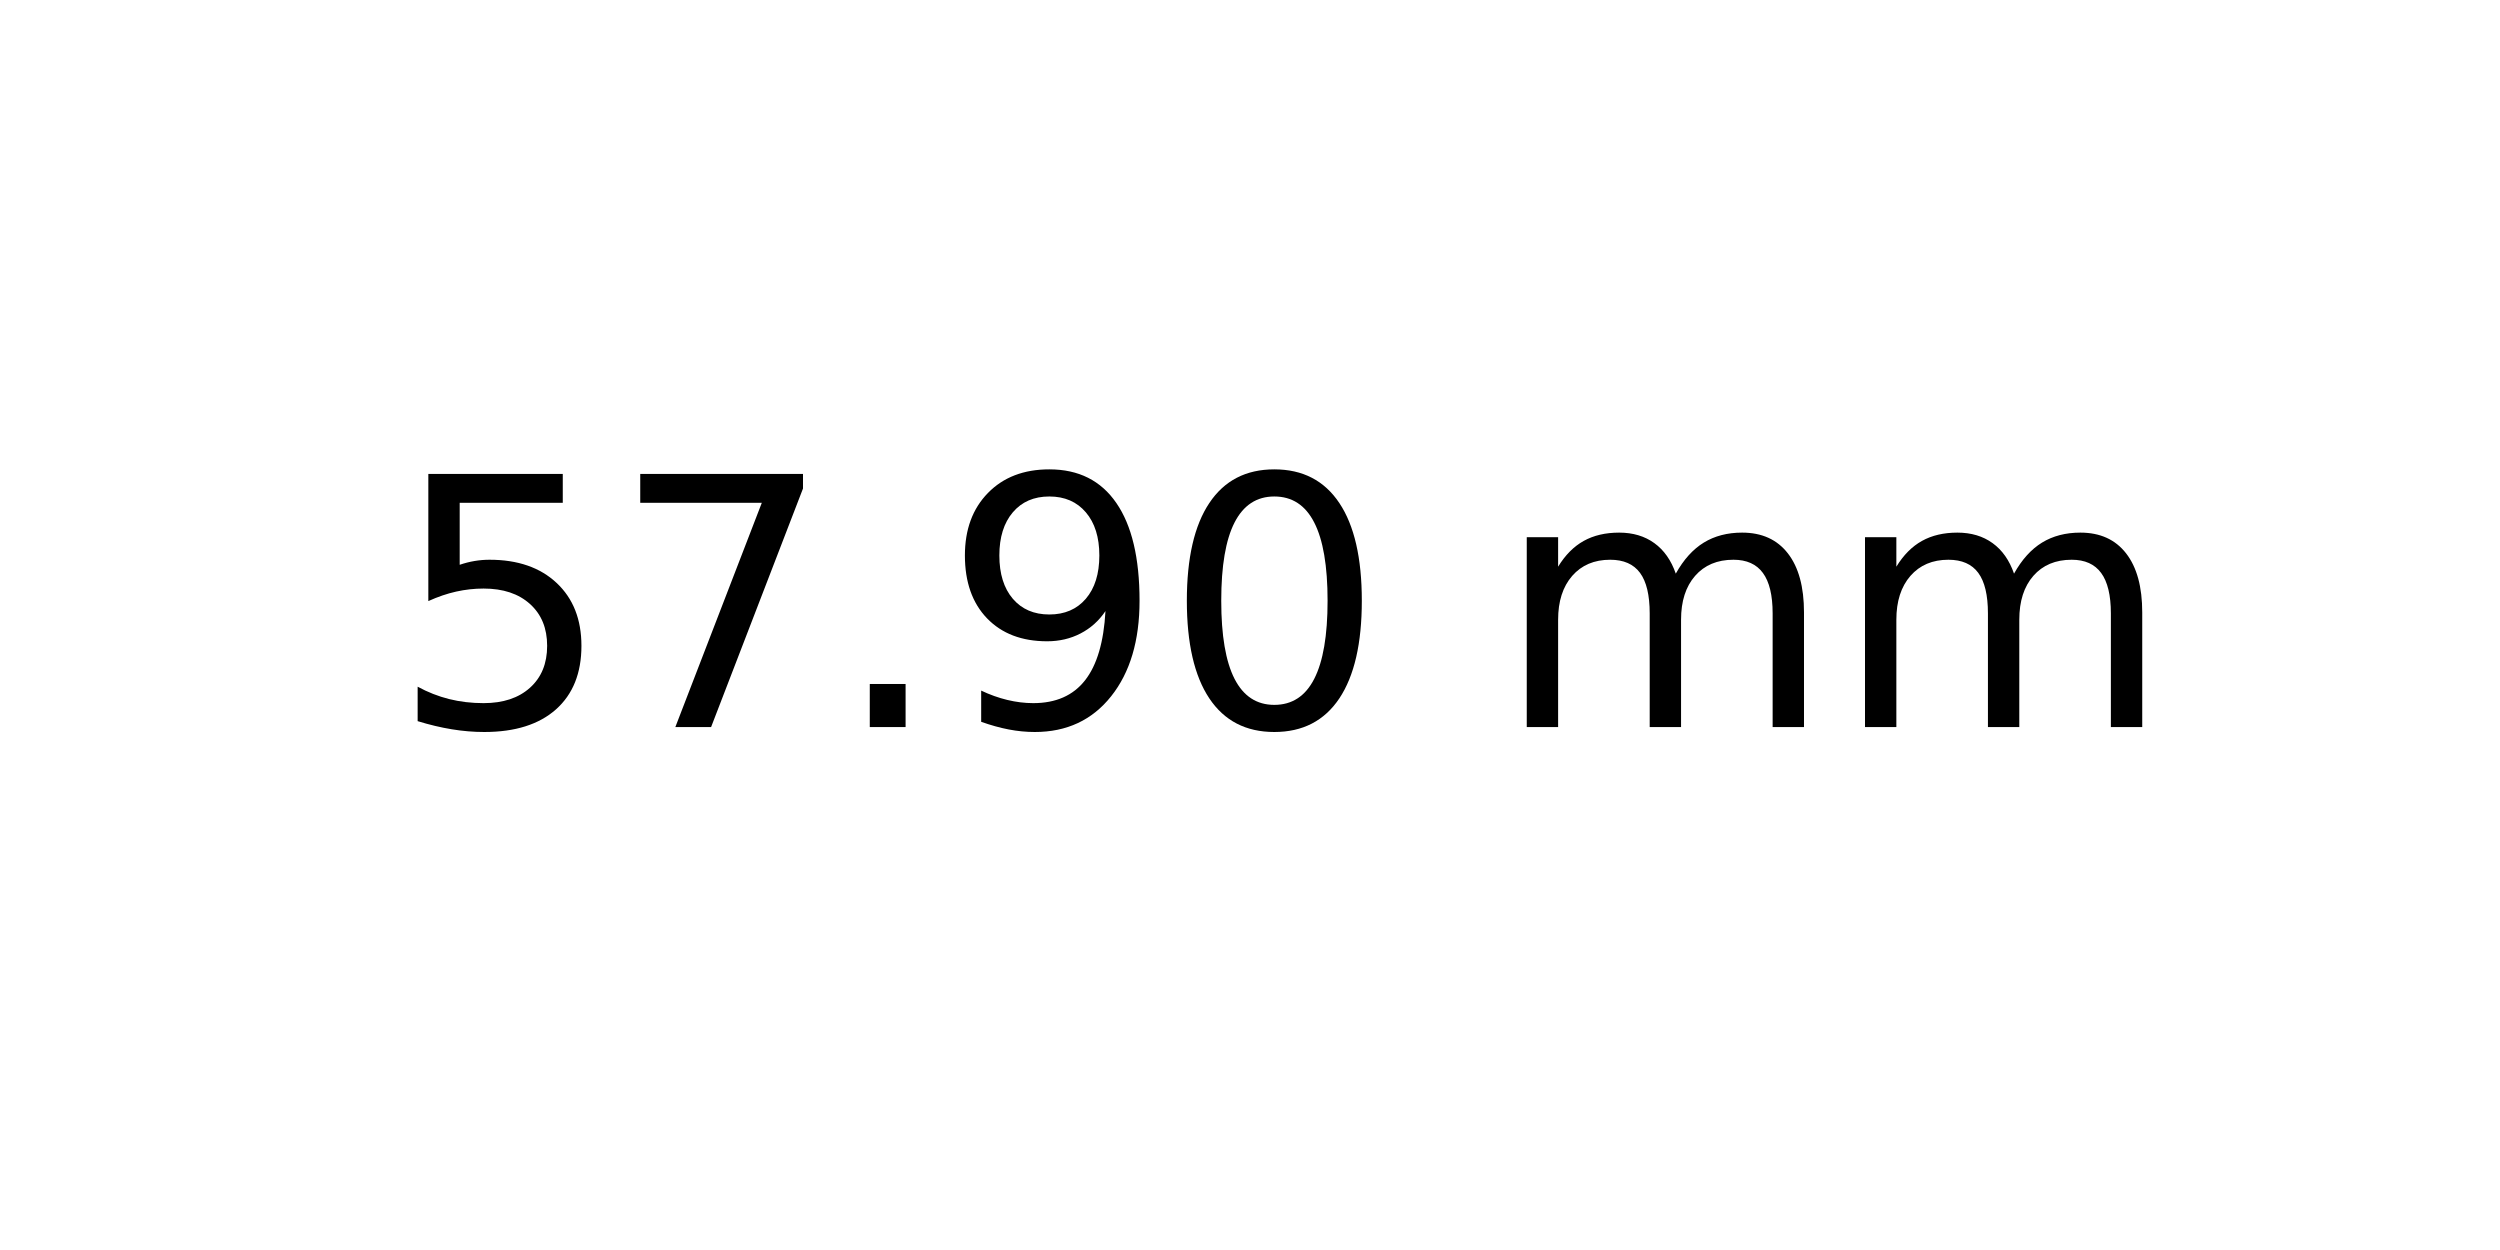
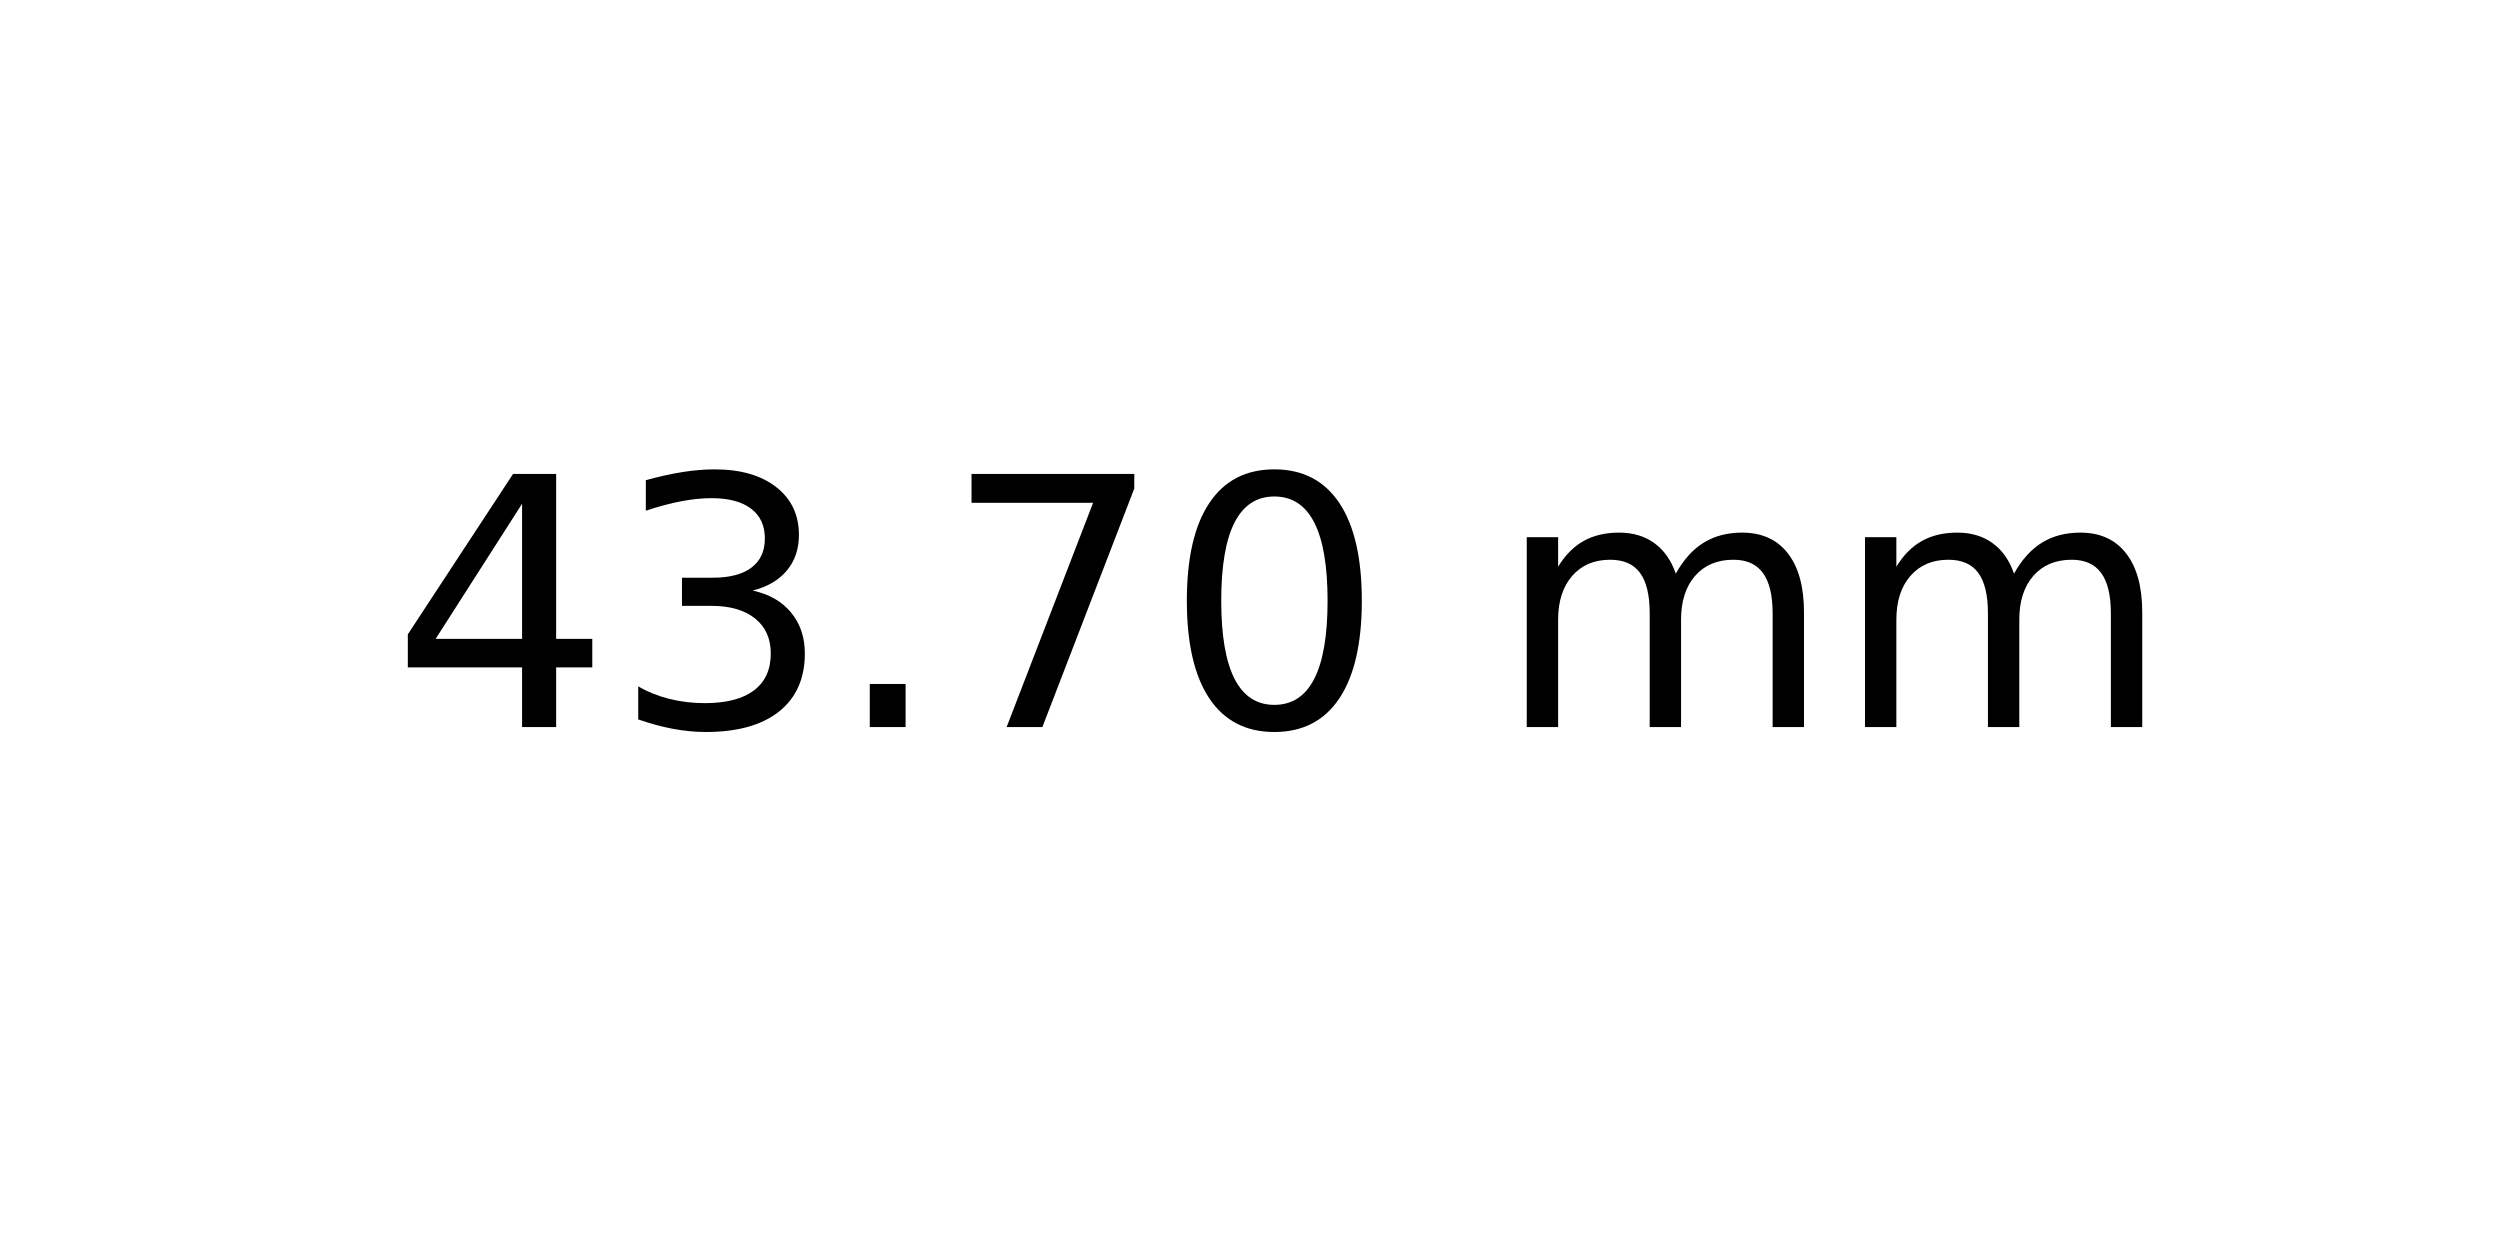
<svg xmlns="http://www.w3.org/2000/svg" xmlns:xlink="http://www.w3.org/1999/xlink" width="72pt" height="36pt" viewBox="0 0 72 36" version="1.1">
  <defs>
    <style type="text/css">*{stroke-linejoin: round; stroke-linecap: butt}</style>
  </defs>
  <g id="figure_1">
    <g id="axes_1">
      <g id="text_1">
        <g transform="translate(11.25625 20.93937) scale(0.1 -0.1)">
          <defs>
-             <path id="DejaVuSans-35" d="M 691 4666  L 3169 4666  L 3169 4134  L 1269 4134  L 1269 2991  Q 1406 3038 1543 3061  Q 1681 3084 1819 3084  Q 2600 3084 3056 2656  Q 3513 2228 3513 1497  Q 3513 744 3044 326  Q 2575 -91 1722 -91  Q 1428 -91 1123 -41  Q 819 9 494 109  L 494 744  Q 775 591 1075 516  Q 1375 441 1709 441  Q 2250 441 2565 725  Q 2881 1009 2881 1497  Q 2881 1984 2565 2268  Q 2250 2553 1709 2553  Q 1456 2553 1204 2497  Q 953 2441 691 2322  L 691 4666  z " transform="scale(0.015625)" />
+             <path id="DejaVuSans-34" d="M 2419 4116  L 825 1625  L 2419 1625  L 2419 4116  z M 2253 4666  L 3047 4666  L 3047 1625  L 3713 1625  L 3713 1100  L 3047 1100  L 3047 0  L 2419 0  L 2419 1100  L 313 1100  L 313 1709  L 2253 4666  z " transform="scale(0.015625)" />
+             <path id="DejaVuSans-33" d="M 2597 2516  Q 3050 2419 3304 2112  Q 3559 1806 3559 1356  Q 3559 666 3084 287  Q 2609 -91 1734 -91  Q 1441 -91 1130 -33  Q 819 25 488 141  L 488 750  Q 750 597 1062 519  Q 1375 441 1716 441  Q 2309 441 2620 675  Q 2931 909 2931 1356  Q 2931 1769 2642 2001  Q 2353 2234 1838 2234  L 1294 2234  L 1294 2753  L 1863 2753  Q 2328 2753 2575 2939  Q 2822 3125 2822 3475  Q 2822 3834 2567 4026  Q 2313 4219 1838 4219  Q 1578 4219 1281 4162  Q 984 4106 628 3988  L 628 4550  Q 988 4650 1302 4700  Q 1616 4750 1894 4750  Q 2613 4750 3031 4423  Q 3450 4097 3450 3541  Q 3450 3153 3228 2886  Q 3006 2619 2597 2516  z " transform="scale(0.015625)" />
+             <path id="DejaVuSans-2e" d="M 684 794  L 1344 794  L 1344 0  L 684 0  L 684 794  z " transform="scale(0.015625)" />
            <path id="DejaVuSans-37" d="M 525 4666  L 3525 4666  L 3525 4397  L 1831 0  L 1172 0  L 2766 4134  L 525 4134  L 525 4666  z " transform="scale(0.015625)" />
-             <path id="DejaVuSans-2e" d="M 684 794  L 1344 794  L 1344 0  L 684 0  L 684 794  z " transform="scale(0.015625)" />
-             <path id="DejaVuSans-39" d="M 703 97  L 703 672  Q 941 559 1184 500  Q 1428 441 1663 441  Q 2288 441 2617 861  Q 2947 1281 2994 2138  Q 2813 1869 2534 1725  Q 2256 1581 1919 1581  Q 1219 1581 811 2004  Q 403 2428 403 3163  Q 403 3881 828 4315  Q 1253 4750 1959 4750  Q 2769 4750 3195 4129  Q 3622 3509 3622 2328  Q 3622 1225 3098 567  Q 2575 -91 1691 -91  Q 1453 -91 1209 -44  Q 966 3 703 97  z M 1959 2075  Q 2384 2075 2632 2365  Q 2881 2656 2881 3163  Q 2881 3666 2632 3958  Q 2384 4250 1959 4250  Q 1534 4250 1286 3958  Q 1038 3666 1038 3163  Q 1038 2656 1286 2365  Q 1534 2075 1959 2075  z " transform="scale(0.015625)" />
            <path id="DejaVuSans-30" d="M 2034 4250  Q 1547 4250 1301 3770  Q 1056 3291 1056 2328  Q 1056 1369 1301 889  Q 1547 409 2034 409  Q 2525 409 2770 889  Q 3016 1369 3016 2328  Q 3016 3291 2770 3770  Q 2525 4250 2034 4250  z M 2034 4750  Q 2819 4750 3233 4129  Q 3647 3509 3647 2328  Q 3647 1150 3233 529  Q 2819 -91 2034 -91  Q 1250 -91 836 529  Q 422 1150 422 2328  Q 422 3509 836 4129  Q 1250 4750 2034 4750  z " transform="scale(0.015625)" />
            <path id="DejaVuSans-20" transform="scale(0.015625)" />
            <path id="DejaVuSans-6d" d="M 3328 2828  Q 3544 3216 3844 3400  Q 4144 3584 4550 3584  Q 5097 3584 5394 3201  Q 5691 2819 5691 2113  L 5691 0  L 5113 0  L 5113 2094  Q 5113 2597 4934 2840  Q 4756 3084 4391 3084  Q 3944 3084 3684 2787  Q 3425 2491 3425 1978  L 3425 0  L 2847 0  L 2847 2094  Q 2847 2600 2669 2842  Q 2491 3084 2119 3084  Q 1678 3084 1418 2786  Q 1159 2488 1159 1978  L 1159 0  L 581 0  L 581 3500  L 1159 3500  L 1159 2956  Q 1356 3278 1631 3431  Q 1906 3584 2284 3584  Q 2666 3584 2933 3390  Q 3200 3197 3328 2828  z " transform="scale(0.015625)" />
          </defs>
-           <use xlink:href="#DejaVuSans-35" />
-           <use xlink:href="#DejaVuSans-37" x="63.623" />
+           <use xlink:href="#DejaVuSans-34" />
+           <use xlink:href="#DejaVuSans-33" x="63.623" />
          <use xlink:href="#DejaVuSans-2e" x="127.246" />
-           <use xlink:href="#DejaVuSans-39" x="159.033" />
+           <use xlink:href="#DejaVuSans-37" x="159.033" />
          <use xlink:href="#DejaVuSans-30" x="222.656" />
          <use xlink:href="#DejaVuSans-20" x="286.279" />
          <use xlink:href="#DejaVuSans-6d" x="318.066" />
          <use xlink:href="#DejaVuSans-6d" x="415.479" />
        </g>
      </g>
    </g>
  </g>
</svg>
